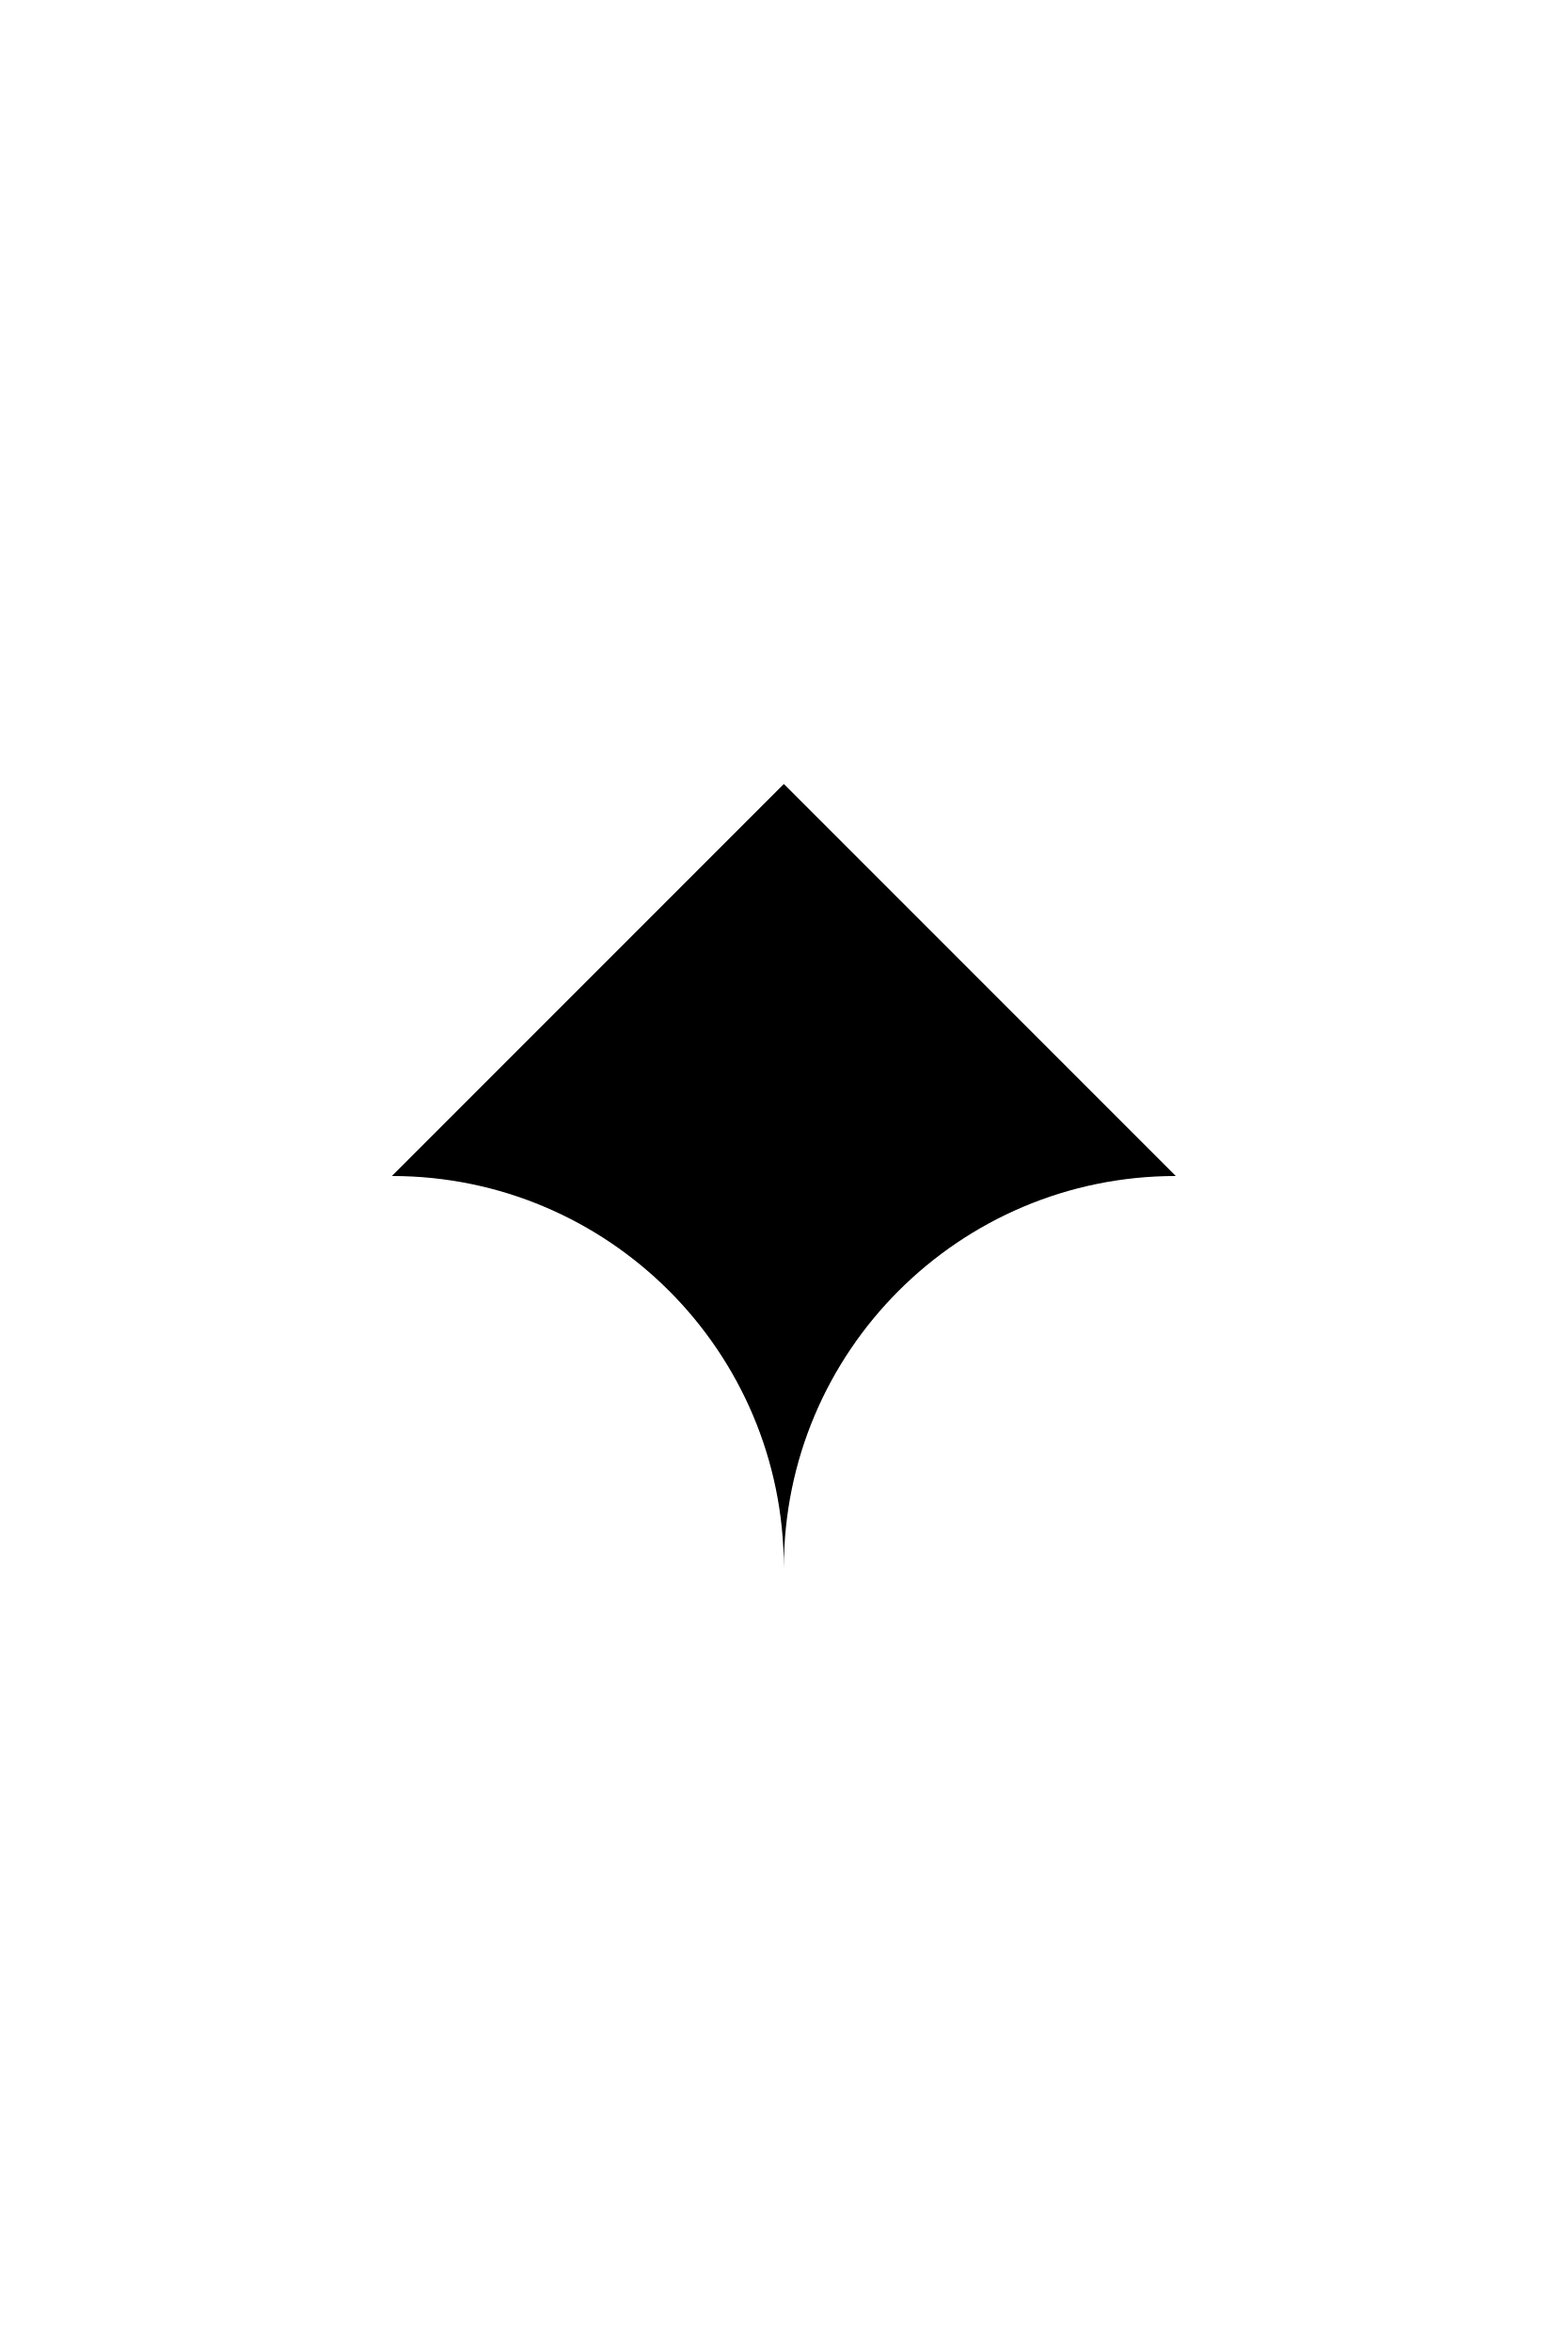
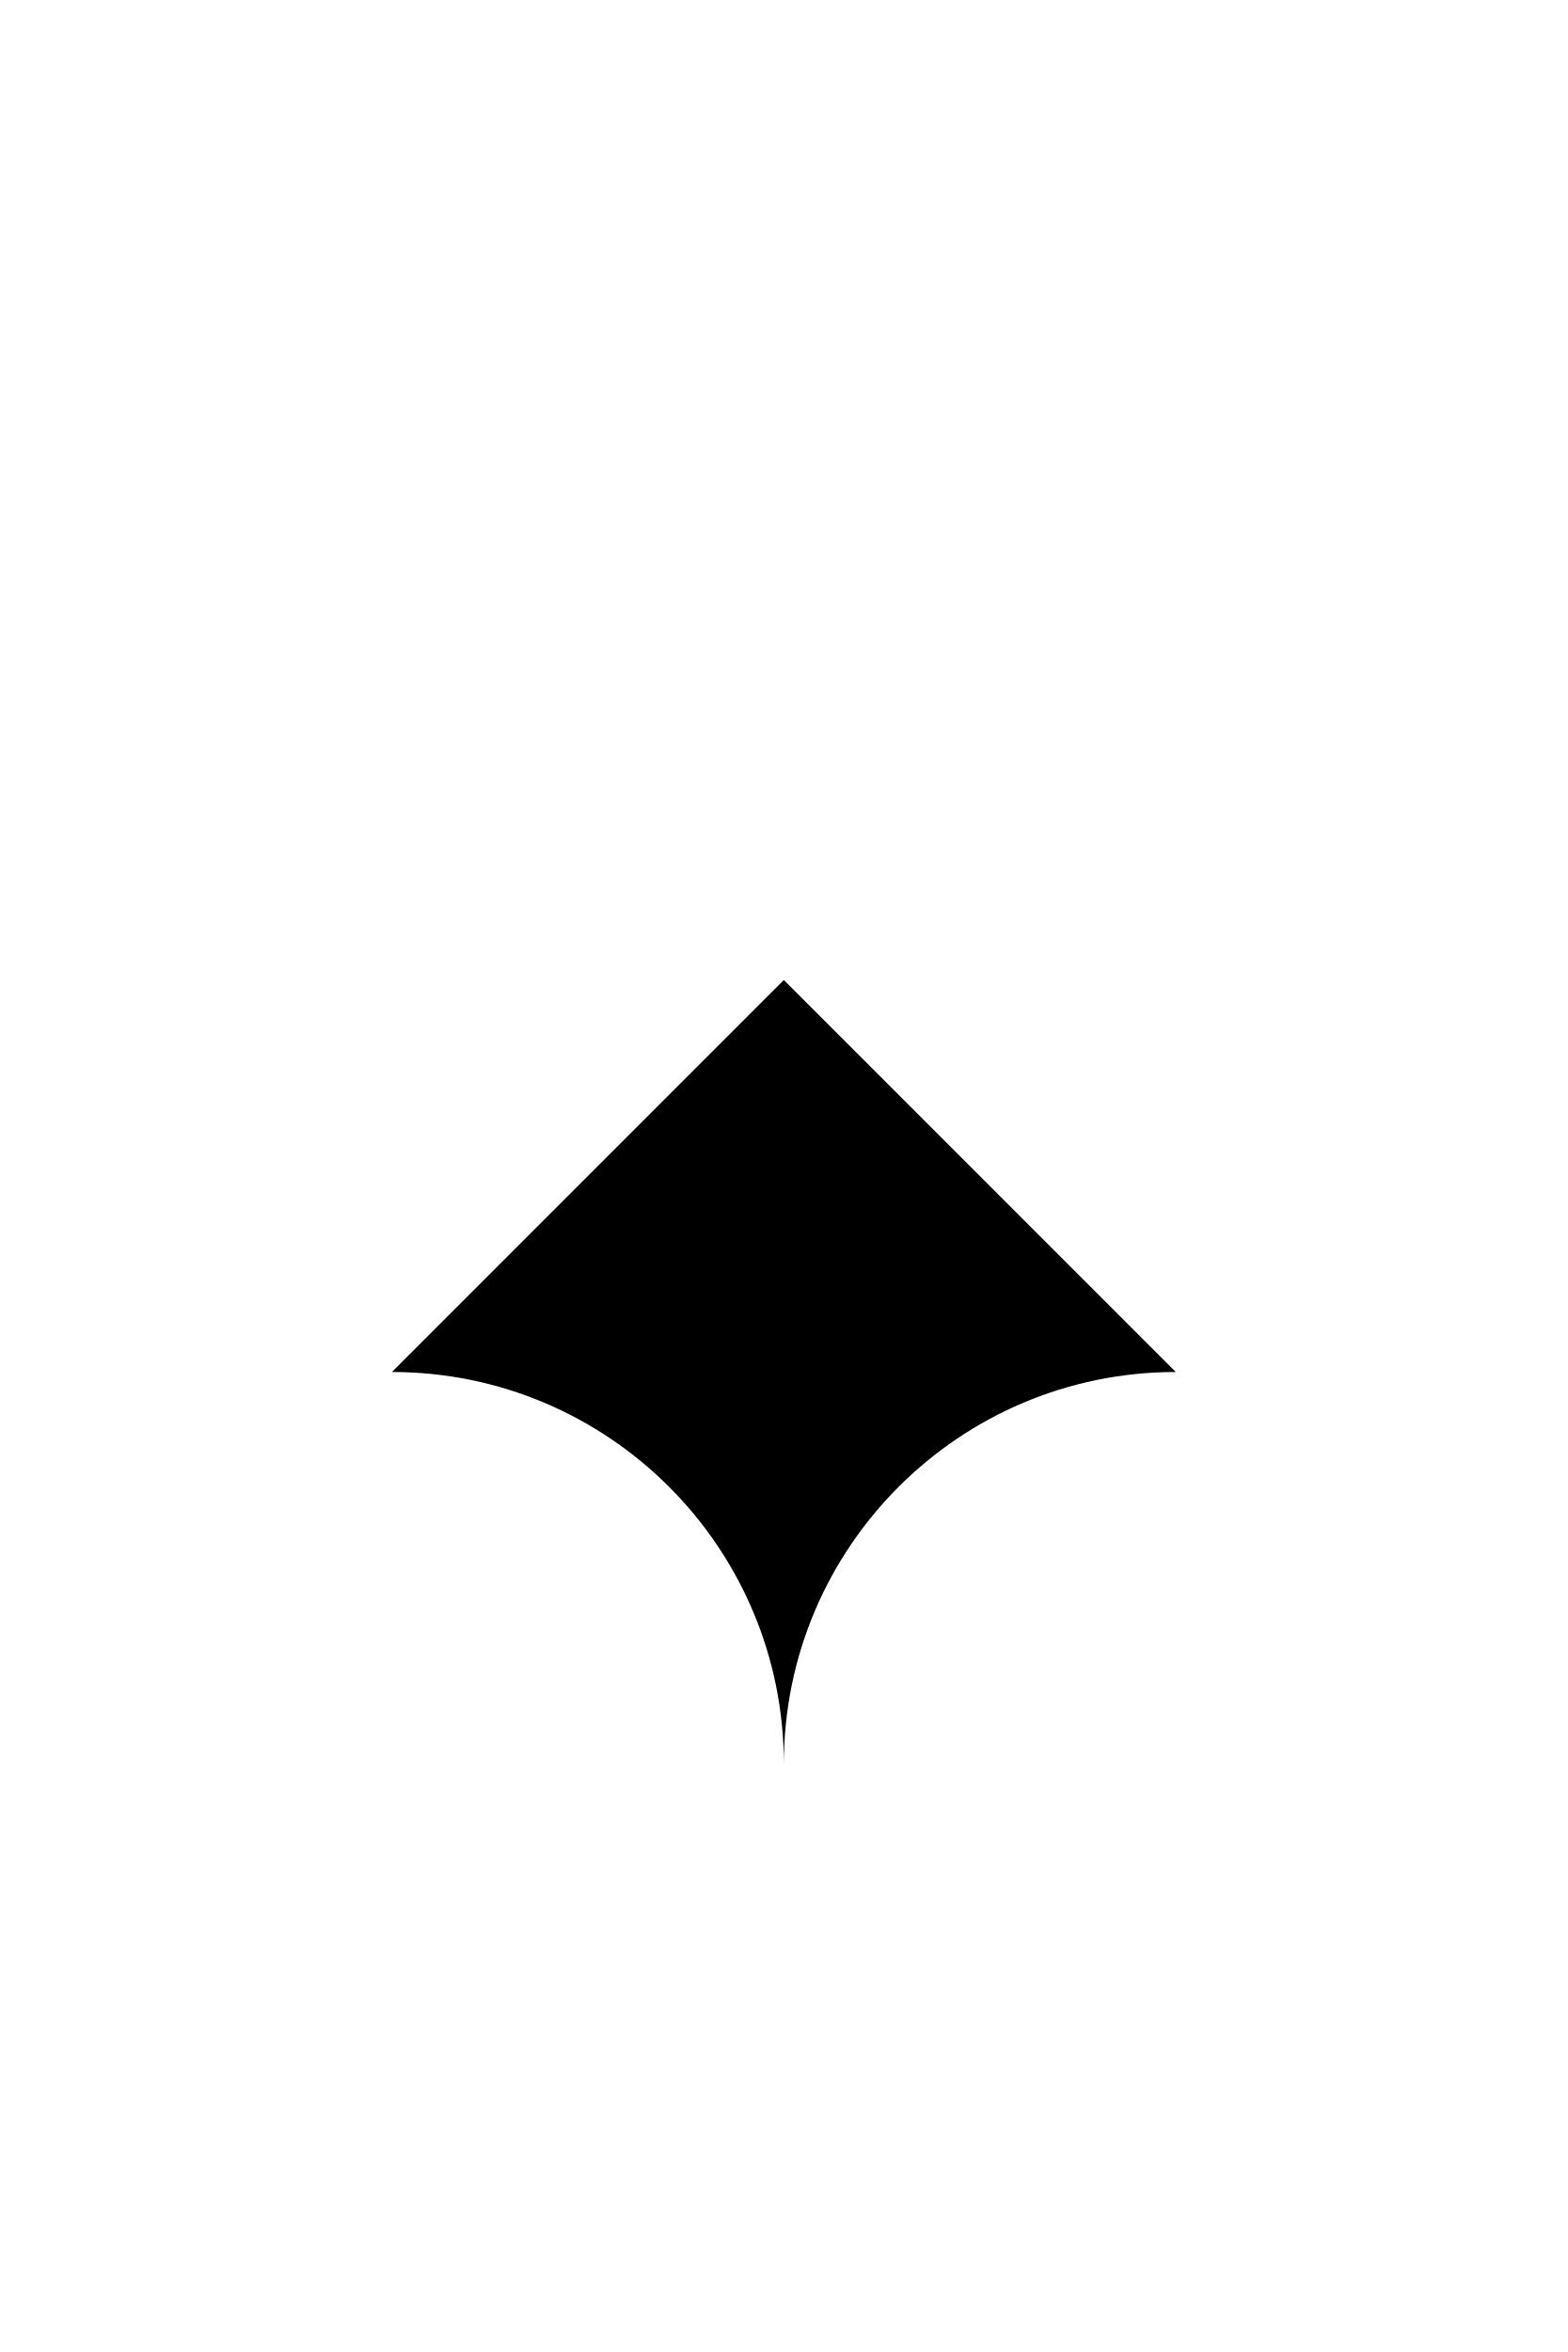
<svg xmlns="http://www.w3.org/2000/svg" version="1.1" baseProfile="full" width="200" height="300">
-   <path d="M100,100 l-50,50 a50,50 0 0,1 50,50 a50,50 0 0,1 50,-50" fill="black" />
+   <path d="M100,125 l-50,50 a50,50 0 0,1 50,50 a50,50 0 0,1 50,-50" fill="black" />
</svg>
